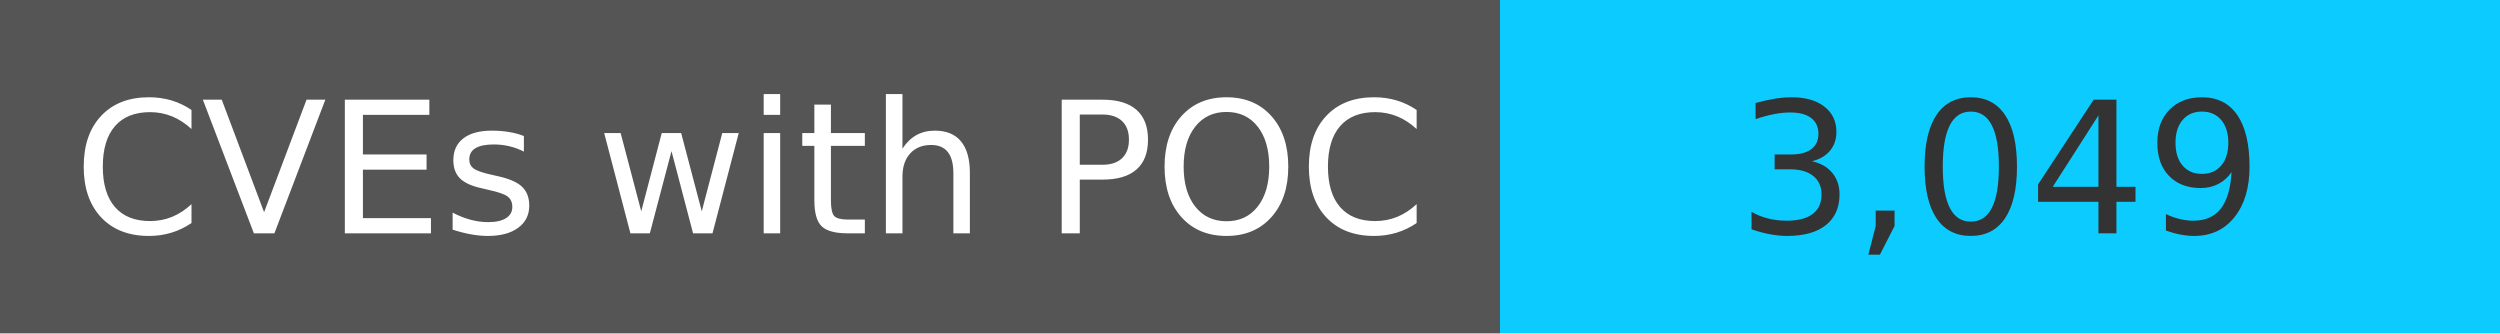
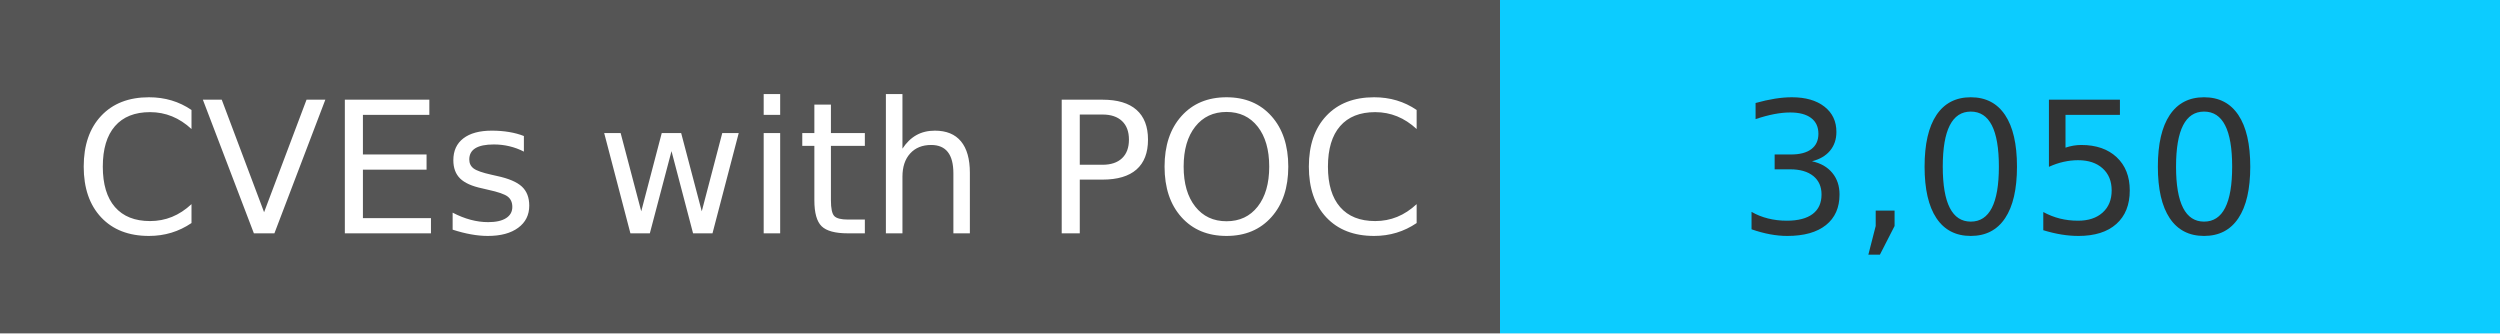
<svg xmlns="http://www.w3.org/2000/svg" width="150" height="20" role="img">
  <linearGradient id="s" x2="0" y2="100%">
    <stop offset="0" stop-color="#bbb" stop-opacity=".1" />
    <stop offset="1" stop-opacity=".1" />
  </linearGradient>
  <g>
    <rect width="90" height="20" fill="#555" />
    <rect x="90" width="267" height="20" fill="#0cccff" />
  </g>
  <g fill="#fff" text-anchor="middle" font-family="Verdana,Geneva,DejaVu Sans,sans-serif" text-rendering="geometricPrecision" font-size="110">
    <text x="450" y="140" transform="scale(.1)" fill="#fff">
            CVEs with POC
        </text>
    <text x="1200" y="140" transform="scale(.1)" fill="#333">
-             3,049
+             3,050
        </text>
  </g>
</svg>
